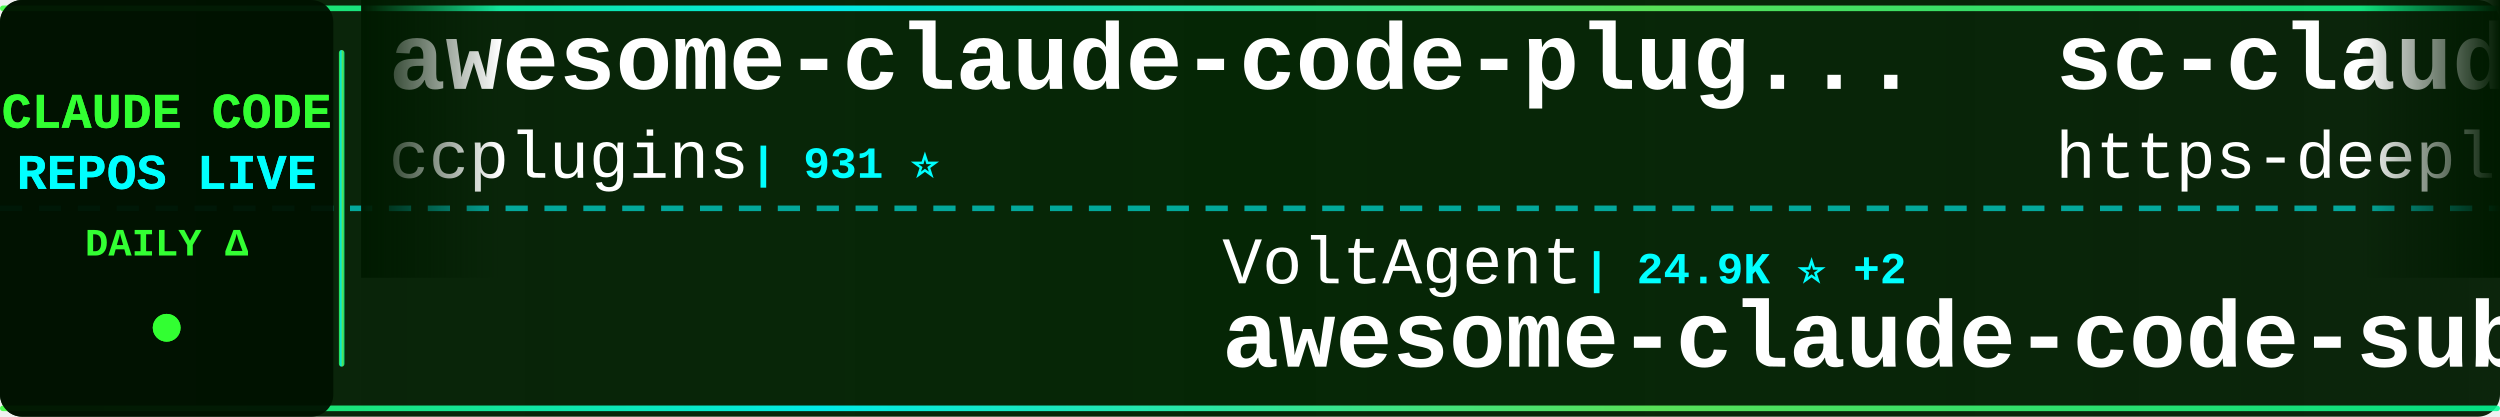
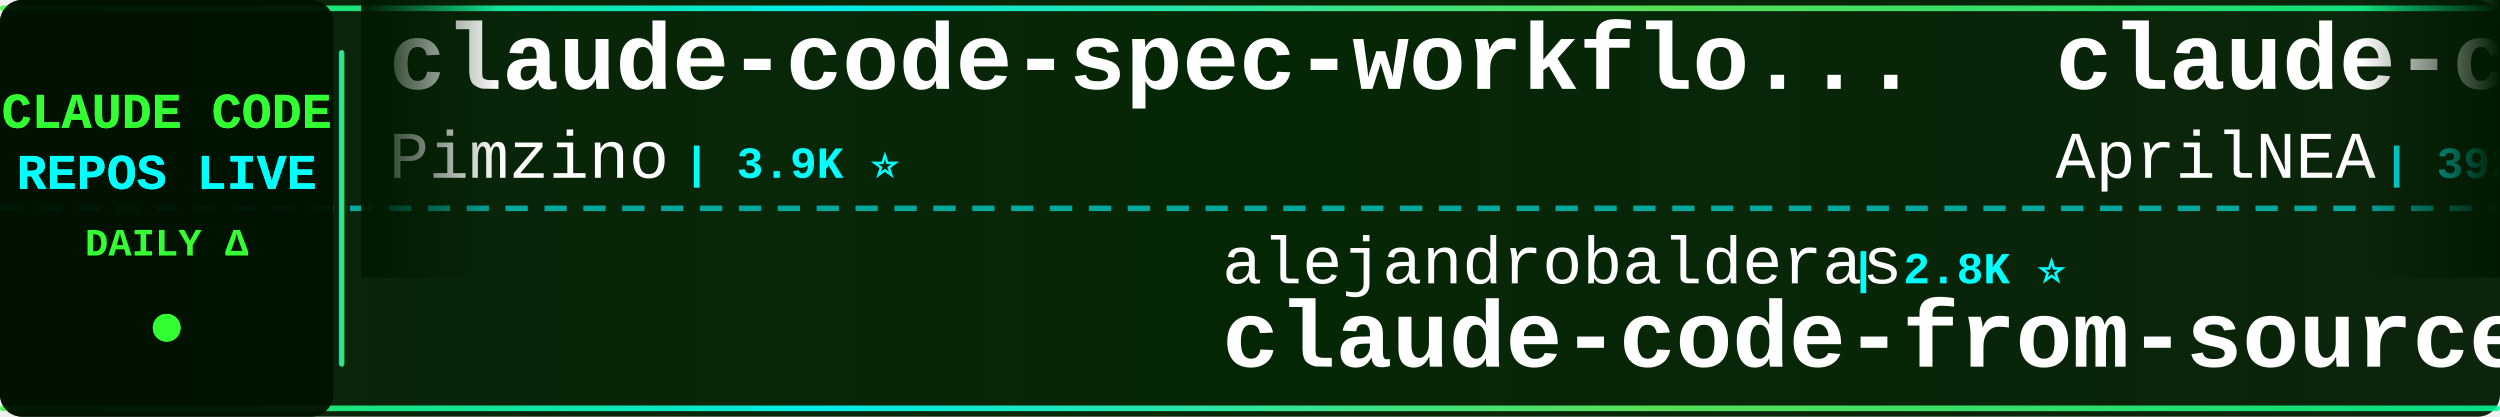
<svg xmlns="http://www.w3.org/2000/svg" width="900" height="150">
  <defs>
    <linearGradient id="tickerBg" x1="0%" y1="0%" x2="100%" y2="0%">
      <stop offset="0%" style="stop-color:#001a00;stop-opacity:0.95" />
      <stop offset="50%" style="stop-color:#002200;stop-opacity:0.98" />
      <stop offset="100%" style="stop-color:#001a00;stop-opacity:0.95" />
    </linearGradient>
    <linearGradient id="borderGrad" x1="0%" y1="0%" x2="100%" y2="0%">
      <stop offset="0%" style="stop-color:#33ff33;stop-opacity:0.85">
        <animate attributeName="stop-opacity" values="0.85;1;0.85" dur="2s" repeatCount="indefinite" />
      </stop>
      <stop offset="33%" style="stop-color:#00ffff;stop-opacity:0.9">
        <animate attributeName="stop-opacity" values="0.9;1;0.9" dur="2.2s" repeatCount="indefinite" />
      </stop>
      <stop offset="66%" style="stop-color:#66ff66;stop-opacity:0.85">
        <animate attributeName="stop-opacity" values="0.85;1;0.85" dur="1.8s" repeatCount="indefinite" />
      </stop>
      <stop offset="100%" style="stop-color:#00ff99;stop-opacity:0.85">
        <animate attributeName="stop-opacity" values="0.85;1;0.85" dur="2s" repeatCount="indefinite" />
      </stop>
    </linearGradient>
    <filter id="textGlow">
      <feGaussianBlur stdDeviation="0.1" result="coloredBlur" />
      <feMerge>
        <feMergeNode in="coloredBlur" />
        <feMergeNode in="SourceGraphic" />
      </feMerge>
    </filter>
    <filter id="metricGlow">
      <feGaussianBlur stdDeviation="0.2" result="coloredBlur" />
      <feMerge>
        <feMergeNode in="coloredBlur" />
        <feMergeNode in="SourceGraphic" />
      </feMerge>
    </filter>
    <linearGradient id="leftFade" x1="0%" y1="0%" x2="100%" y2="0%">
      <stop offset="0%" style="stop-color:#001a00;stop-opacity:1" />
      <stop offset="100%" style="stop-color:#001a00;stop-opacity:0" />
    </linearGradient>
    <linearGradient id="rightFade" x1="0%" y1="0%" x2="100%" y2="0%">
      <stop offset="0%" style="stop-color:#001a00;stop-opacity:0" />
      <stop offset="100%" style="stop-color:#001a00;stop-opacity:1" />
    </linearGradient>
  </defs>
  <rect width="900" height="150" fill="url(#tickerBg)" rx="8" />
  <rect x="0" y="2" width="900" height="2" fill="url(#borderGrad)" rx="1" />
  <rect x="0" y="146" width="900" height="2" fill="url(#borderGrad)" rx="1" />
  <line x1="0" y1="75" x2="900" y2="75" stroke="#00ffff" stroke-width="2" stroke-dasharray="8 6" opacity="0.6" />
  <rect x="0" y="0" width="120" height="150" fill="#001100" opacity="0.95" rx="8" />
  <text x="60" y="46" font-family="'Courier New', monospace" font-size="18" font-weight="bold" fill="#33ff33" text-anchor="middle" filter="url(#textGlow)">
    CLAUDE CODE
  </text>
  <text x="60" y="68" font-family="'Courier New', monospace" font-size="18" font-weight="bold" fill="#00ffff" text-anchor="middle" filter="url(#textGlow)">
    REPOS LIVE
  </text>
  <text x="60" y="92" font-family="'Courier New', monospace" font-size="14" font-weight="bold" fill="#33ff33" text-anchor="middle">
    DAILY Δ
  </text>
  <circle cx="60" cy="118" r="5" fill="#33ff33" filter="url(#metricGlow)">
    <animate attributeName="r" values="4;6;4" dur="1.5s" repeatCount="indefinite" />
    <animate attributeName="opacity" values="0.6;1;0.6" dur="1.5s" repeatCount="indefinite" />
  </circle>
  <rect x="122" y="18" width="2" height="114" fill="url(#borderGrad)" rx="1" />
  <clipPath id="tickerClip">
    <rect x="130" y="0" width="770" height="150" />
  </clipPath>
  <g clip-path="url(#tickerClip)">
    <g id="tickerItems">
      <animateTransform attributeName="transform" attributeType="XML" type="translate" from="0 0" to="-3000 0" dur="54s" repeatCount="indefinite" />
      <g transform="translate(0, 0)">
-         <text x="140" y="32" font-family="'Courier New', monospace" font-size="34" font-weight="bold" fill="#ffffff">awesome-claude-code-plug...</text>
-         <text x="140" y="64" font-family="'Courier New', monospace" font-size="24" font-weight="normal" fill="#ffffff" opacity="1.0">ccplugins</text>
-         <text x="270" y="64" font-family="'Courier New', monospace" font-size="16" font-weight="bold" fill="#00ffff"> | 931 ⭐</text>
+         <text x="140" y="32" font-family="'Courier New', monospace" font-size="34" font-weight="bold" fill="#ffffff">claude-code-spec-workflo...</text>
+         <text x="140" y="64" font-family="'Courier New', monospace" font-size="24" font-weight="normal" fill="#ffffff" opacity="1.0">Pimzino</text>
+         <text x="246" y="64" font-family="'Courier New', monospace" font-size="16" font-weight="bold" fill="#00ffff"> | 3.9K ⭐</text>
      </g>
      <g transform="translate(300, 0)">
-         <text x="140" y="102" font-family="'Courier New', monospace" font-size="24" font-weight="normal" fill="#ffffff" opacity="1.0">VoltAgent</text>
-         <text x="270" y="102" font-family="'Courier New', monospace" font-size="16" font-weight="bold" fill="#00ffff"> | 24.9K ⭐ +2</text>
-         <text x="140" y="132" font-family="'Courier New', monospace" font-size="34" font-weight="bold" fill="#ffffff">awesome-claude-code-suba...</text>
+         <text x="140" y="102" font-family="'Courier New', monospace" font-size="24" font-weight="normal" fill="#ffffff" opacity="1.0">alejandrobalderas</text>
+         <text x="366" y="102" font-family="'Courier New', monospace" font-size="16" font-weight="bold" fill="#00ffff"> | 2.8K ⭐</text>
+         <text x="140" y="132" font-family="'Courier New', monospace" font-size="34" font-weight="bold" fill="#ffffff">claude-code-from-source</text>
      </g>
      <g transform="translate(600, 0)">
-         <text x="140" y="32" font-family="'Courier New', monospace" font-size="34" font-weight="bold" fill="#ffffff">sc-claude-code-files</text>
-         <text x="140" y="64" font-family="'Courier New', monospace" font-size="24" font-weight="normal" fill="#ffffff" opacity="1.0">https-deeplearning-ai</text>
-         <text x="414" y="64" font-family="'Courier New', monospace" font-size="16" font-weight="bold" fill="#00ffff"> | 545 ⭐</text>
+         <text x="140" y="32" font-family="'Courier New', monospace" font-size="34" font-weight="bold" fill="#ffffff">claude-code-source</text>
+         <text x="140" y="64" font-family="'Courier New', monospace" font-size="24" font-weight="normal" fill="#ffffff" opacity="1.0">AprilNEA</text>
+         <text x="258" y="64" font-family="'Courier New', monospace" font-size="16" font-weight="bold" fill="#00ffff"> | 392 ⭐</text>
      </g>
      <g transform="translate(900, 0)">
-         <text x="140" y="102" font-family="'Courier New', monospace" font-size="24" font-weight="normal" fill="#ffffff" opacity="1.0">daymade</text>
-         <text x="246" y="102" font-family="'Courier New', monospace" font-size="16" font-weight="bold" fill="#00ffff"> | 1.4K ⭐</text>
-         <text x="140" y="132" font-family="'Courier New', monospace" font-size="34" font-weight="bold" fill="#ffffff">claude-code-skills</text>
+         <text x="140" y="102" font-family="'Courier New', monospace" font-size="24" font-weight="normal" fill="#ffffff" opacity="1.0">huangjia2019</text>
+         <text x="306" y="102" font-family="'Courier New', monospace" font-size="16" font-weight="bold" fill="#00ffff"> | 1.1K ⭐ +1</text>
+         <text x="140" y="132" font-family="'Courier New', monospace" font-size="34" font-weight="bold" fill="#ffffff">claude-code-engineering</text>
      </g>
      <g transform="translate(1200, 0)">
-         <text x="140" y="32" font-family="'Courier New', monospace" font-size="34" font-weight="bold" fill="#ffffff">claude-code-router</text>
-         <text x="140" y="64" font-family="'Courier New', monospace" font-size="24" font-weight="normal" fill="#ffffff" opacity="1.0">musistudio</text>
-         <text x="282" y="64" font-family="'Courier New', monospace" font-size="16" font-weight="bold" fill="#00ffff"> | 37.1K ⭐ +5</text>
+         <text x="140" y="32" font-family="'Courier New', monospace" font-size="34" font-weight="bold" fill="#ffffff">claude-code-hooks-master...</text>
+         <text x="140" y="64" font-family="'Courier New', monospace" font-size="24" font-weight="normal" fill="#ffffff" opacity="1.0">disler</text>
+         <text x="234" y="64" font-family="'Courier New', monospace" font-size="16" font-weight="bold" fill="#00ffff"> | 3.9K ⭐</text>
      </g>
      <g transform="translate(1500, 0)">
-         <text x="140" y="102" font-family="'Courier New', monospace" font-size="24" font-weight="normal" fill="#ffffff" opacity="1.0">ChrisWiles</text>
-         <text x="282" y="102" font-family="'Courier New', monospace" font-size="16" font-weight="bold" fill="#00ffff"> | 6.1K ⭐ +1</text>
-         <text x="140" y="132" font-family="'Courier New', monospace" font-size="34" font-weight="bold" fill="#ffffff">claude-code-showcase</text>
+         <text x="140" y="102" font-family="'Courier New', monospace" font-size="24" font-weight="normal" fill="#ffffff" opacity="1.0">diet103</text>
+         <text x="246" y="102" font-family="'Courier New', monospace" font-size="16" font-weight="bold" fill="#00ffff"> | 10.0K ⭐ -1</text>
+         <text x="140" y="132" font-family="'Courier New', monospace" font-size="34" font-weight="bold" fill="#ffffff">claude-code-infrastructu...</text>
      </g>
      <g transform="translate(1800, 0)">
-         <text x="140" y="32" font-family="'Courier New', monospace" font-size="34" font-weight="bold" fill="#ffffff">claude-code-rev</text>
-         <text x="140" y="64" font-family="'Courier New', monospace" font-size="24" font-weight="normal" fill="#ffffff" opacity="1.0">oboard</text>
-         <text x="234" y="64" font-family="'Courier New', monospace" font-size="16" font-weight="bold" fill="#00ffff"> | 3.3K ⭐</text>
+         <text x="140" y="32" font-family="'Courier New', monospace" font-size="34" font-weight="bold" fill="#ffffff">claude-code-proxy</text>
+         <text x="140" y="64" font-family="'Courier New', monospace" font-size="24" font-weight="normal" fill="#ffffff" opacity="1.0">fuergaosi233</text>
+         <text x="306" y="64" font-family="'Courier New', monospace" font-size="16" font-weight="bold" fill="#00ffff"> | 2.8K ⭐</text>
      </g>
      <g transform="translate(2100, 0)">
-         <text x="140" y="102" font-family="'Courier New', monospace" font-size="24" font-weight="normal" fill="#ffffff" opacity="1.0">JrCx7scC</text>
-         <text x="258" y="102" font-family="'Courier New', monospace" font-size="16" font-weight="bold" fill="#00ffff"> | 376 ⭐ +1</text>
-         <text x="140" y="132" font-family="'Courier New', monospace" font-size="34" font-weight="bold" fill="#ffffff">claude-code-source</text>
+         <text x="140" y="102" font-family="'Courier New', monospace" font-size="24" font-weight="normal" fill="#ffffff" opacity="1.0">luyao618</text>
+         <text x="258" y="102" font-family="'Courier New', monospace" font-size="16" font-weight="bold" fill="#00ffff"> | 1.7K ⭐</text>
+         <text x="140" y="132" font-family="'Courier New', monospace" font-size="34" font-weight="bold" fill="#ffffff">Claude-Code-Source-Study</text>
      </g>
      <g transform="translate(2400, 0)">
-         <text x="140" y="32" font-family="'Courier New', monospace" font-size="34" font-weight="bold" fill="#ffffff">Claude-Code-Usage-Monito...</text>
-         <text x="140" y="64" font-family="'Courier New', monospace" font-size="24" font-weight="normal" fill="#ffffff" opacity="1.0">Maciek-roboblog</text>
-         <text x="342" y="64" font-family="'Courier New', monospace" font-size="16" font-weight="bold" fill="#00ffff"> | 8.7K ⭐ -1</text>
+         <text x="140" y="32" font-family="'Courier New', monospace" font-size="34" font-weight="bold" fill="#ffffff">Auto-claude-code-researc...</text>
+         <text x="140" y="64" font-family="'Courier New', monospace" font-size="24" font-weight="normal" fill="#ffffff" opacity="1.0">wanshuiyin</text>
+         <text x="282" y="64" font-family="'Courier New', monospace" font-size="16" font-weight="bold" fill="#00ffff"> | 15.7K ⭐ +5</text>
      </g>
      <g transform="translate(2700, 0)">
-         <text x="140" y="102" font-family="'Courier New', monospace" font-size="24" font-weight="normal" fill="#ffffff" opacity="1.0">multica-ai</text>
-         <text x="282" y="102" font-family="'Courier New', monospace" font-size="16" font-weight="bold" fill="#00ffff"> | 210.2K ⭐ +40</text>
-         <text x="140" y="132" font-family="'Courier New', monospace" font-size="34" font-weight="bold" fill="#ffffff">andrej-karpathy-skills</text>
+         <text x="140" y="102" font-family="'Courier New', monospace" font-size="24" font-weight="normal" fill="#ffffff" opacity="1.0">ChinaSiro</text>
+         <text x="270" y="102" font-family="'Courier New', monospace" font-size="16" font-weight="bold" fill="#00ffff"> | 9.7K ⭐ +2</text>
+         <text x="140" y="132" font-family="'Courier New', monospace" font-size="34" font-weight="bold" fill="#ffffff">claude-code-sourcemap</text>
      </g>
      <g transform="translate(3000, 0)">
-         <text x="140" y="32" font-family="'Courier New', monospace" font-size="34" font-weight="bold" fill="#ffffff">awesome-claude-code-plug...</text>
-         <text x="140" y="64" font-family="'Courier New', monospace" font-size="24" font-weight="normal" fill="#ffffff" opacity="1.0">ccplugins</text>
-         <text x="270" y="64" font-family="'Courier New', monospace" font-size="16" font-weight="bold" fill="#00ffff"> | 931 ⭐</text>
+         <text x="140" y="32" font-family="'Courier New', monospace" font-size="34" font-weight="bold" fill="#ffffff">claude-code-spec-workflo...</text>
+         <text x="140" y="64" font-family="'Courier New', monospace" font-size="24" font-weight="normal" fill="#ffffff" opacity="1.0">Pimzino</text>
+         <text x="246" y="64" font-family="'Courier New', monospace" font-size="16" font-weight="bold" fill="#00ffff"> | 3.9K ⭐</text>
      </g>
      <g transform="translate(3300, 0)">
-         <text x="140" y="102" font-family="'Courier New', monospace" font-size="24" font-weight="normal" fill="#ffffff" opacity="1.0">VoltAgent</text>
-         <text x="270" y="102" font-family="'Courier New', monospace" font-size="16" font-weight="bold" fill="#00ffff"> | 24.9K ⭐ +2</text>
-         <text x="140" y="132" font-family="'Courier New', monospace" font-size="34" font-weight="bold" fill="#ffffff">awesome-claude-code-suba...</text>
+         <text x="140" y="102" font-family="'Courier New', monospace" font-size="24" font-weight="normal" fill="#ffffff" opacity="1.0">alejandrobalderas</text>
+         <text x="366" y="102" font-family="'Courier New', monospace" font-size="16" font-weight="bold" fill="#00ffff"> | 2.8K ⭐</text>
+         <text x="140" y="132" font-family="'Courier New', monospace" font-size="34" font-weight="bold" fill="#ffffff">claude-code-from-source</text>
      </g>
      <g transform="translate(3600, 0)">
-         <text x="140" y="32" font-family="'Courier New', monospace" font-size="34" font-weight="bold" fill="#ffffff">sc-claude-code-files</text>
-         <text x="140" y="64" font-family="'Courier New', monospace" font-size="24" font-weight="normal" fill="#ffffff" opacity="1.0">https-deeplearning-ai</text>
-         <text x="414" y="64" font-family="'Courier New', monospace" font-size="16" font-weight="bold" fill="#00ffff"> | 545 ⭐</text>
+         <text x="140" y="32" font-family="'Courier New', monospace" font-size="34" font-weight="bold" fill="#ffffff">claude-code-source</text>
+         <text x="140" y="64" font-family="'Courier New', monospace" font-size="24" font-weight="normal" fill="#ffffff" opacity="1.0">AprilNEA</text>
+         <text x="258" y="64" font-family="'Courier New', monospace" font-size="16" font-weight="bold" fill="#00ffff"> | 392 ⭐</text>
      </g>
      <g transform="translate(3900, 0)">
-         <text x="140" y="102" font-family="'Courier New', monospace" font-size="24" font-weight="normal" fill="#ffffff" opacity="1.0">daymade</text>
-         <text x="246" y="102" font-family="'Courier New', monospace" font-size="16" font-weight="bold" fill="#00ffff"> | 1.4K ⭐</text>
-         <text x="140" y="132" font-family="'Courier New', monospace" font-size="34" font-weight="bold" fill="#ffffff">claude-code-skills</text>
+         <text x="140" y="102" font-family="'Courier New', monospace" font-size="24" font-weight="normal" fill="#ffffff" opacity="1.0">huangjia2019</text>
+         <text x="306" y="102" font-family="'Courier New', monospace" font-size="16" font-weight="bold" fill="#00ffff"> | 1.1K ⭐ +1</text>
+         <text x="140" y="132" font-family="'Courier New', monospace" font-size="34" font-weight="bold" fill="#ffffff">claude-code-engineering</text>
      </g>
    </g>
  </g>
  <rect x="130" y="0" width="50" height="100" fill="url(#leftFade)" />
  <rect x="850" y="0" width="50" height="100" fill="url(#rightFade)" />
</svg>
